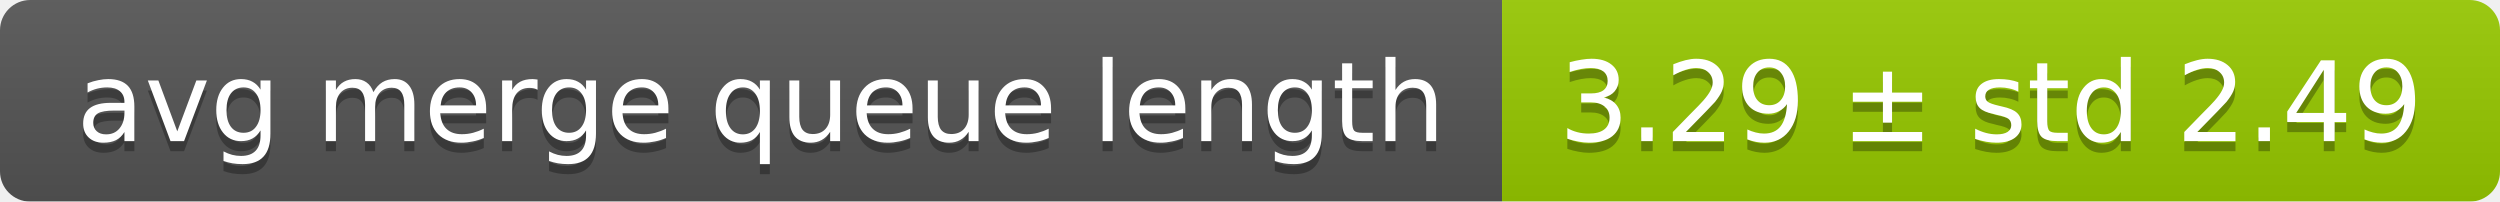
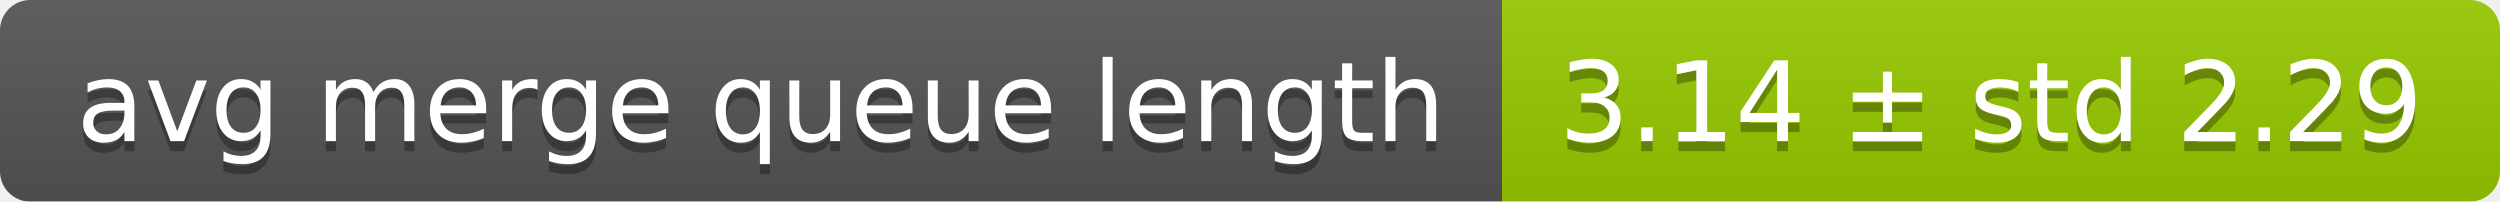
<svg xmlns="http://www.w3.org/2000/svg" width="248" height="20">
  <linearGradient id="smooth" x2="0" y2="100%">
    <stop offset="0" stop-color="#bbb" stop-opacity=".1" />
    <stop offset="1" stop-opacity=".1" />
  </linearGradient>
  <mask id="round">
    <rect width="248" height="20" rx="3" fill="#fff" />
  </mask>
  <g mask="url(#round)">
    <rect width="149" height="20" fill="#555" />
    <rect x="149" width="99" height="20" fill="#97ca00" />
    <rect width="248" height="20" fill="url(#smooth)" />
  </g>
  <g fill="#fff" text-anchor="middle" font-family="DejaVu Sans,Verdana,Geneva,sans-serif" font-size="11">
    <text x="75.5" y="15" fill="#010101" fill-opacity=".3">avg merge queue length</text>
    <text x="75.5" y="14">avg merge queue length</text>
-     <text x="197.5" y="15" fill="#010101" fill-opacity=".3">3.29 ± std 2.49</text>
-     <text x="197.5" y="14">3.29 ± std 2.49</text>
+     <text x="197.5" y="15" fill="#010101" fill-opacity=".3">3.14 ± std 2.29</text>
+     <text x="197.5" y="14">3.14 ± std 2.29</text>
  </g>
</svg>
